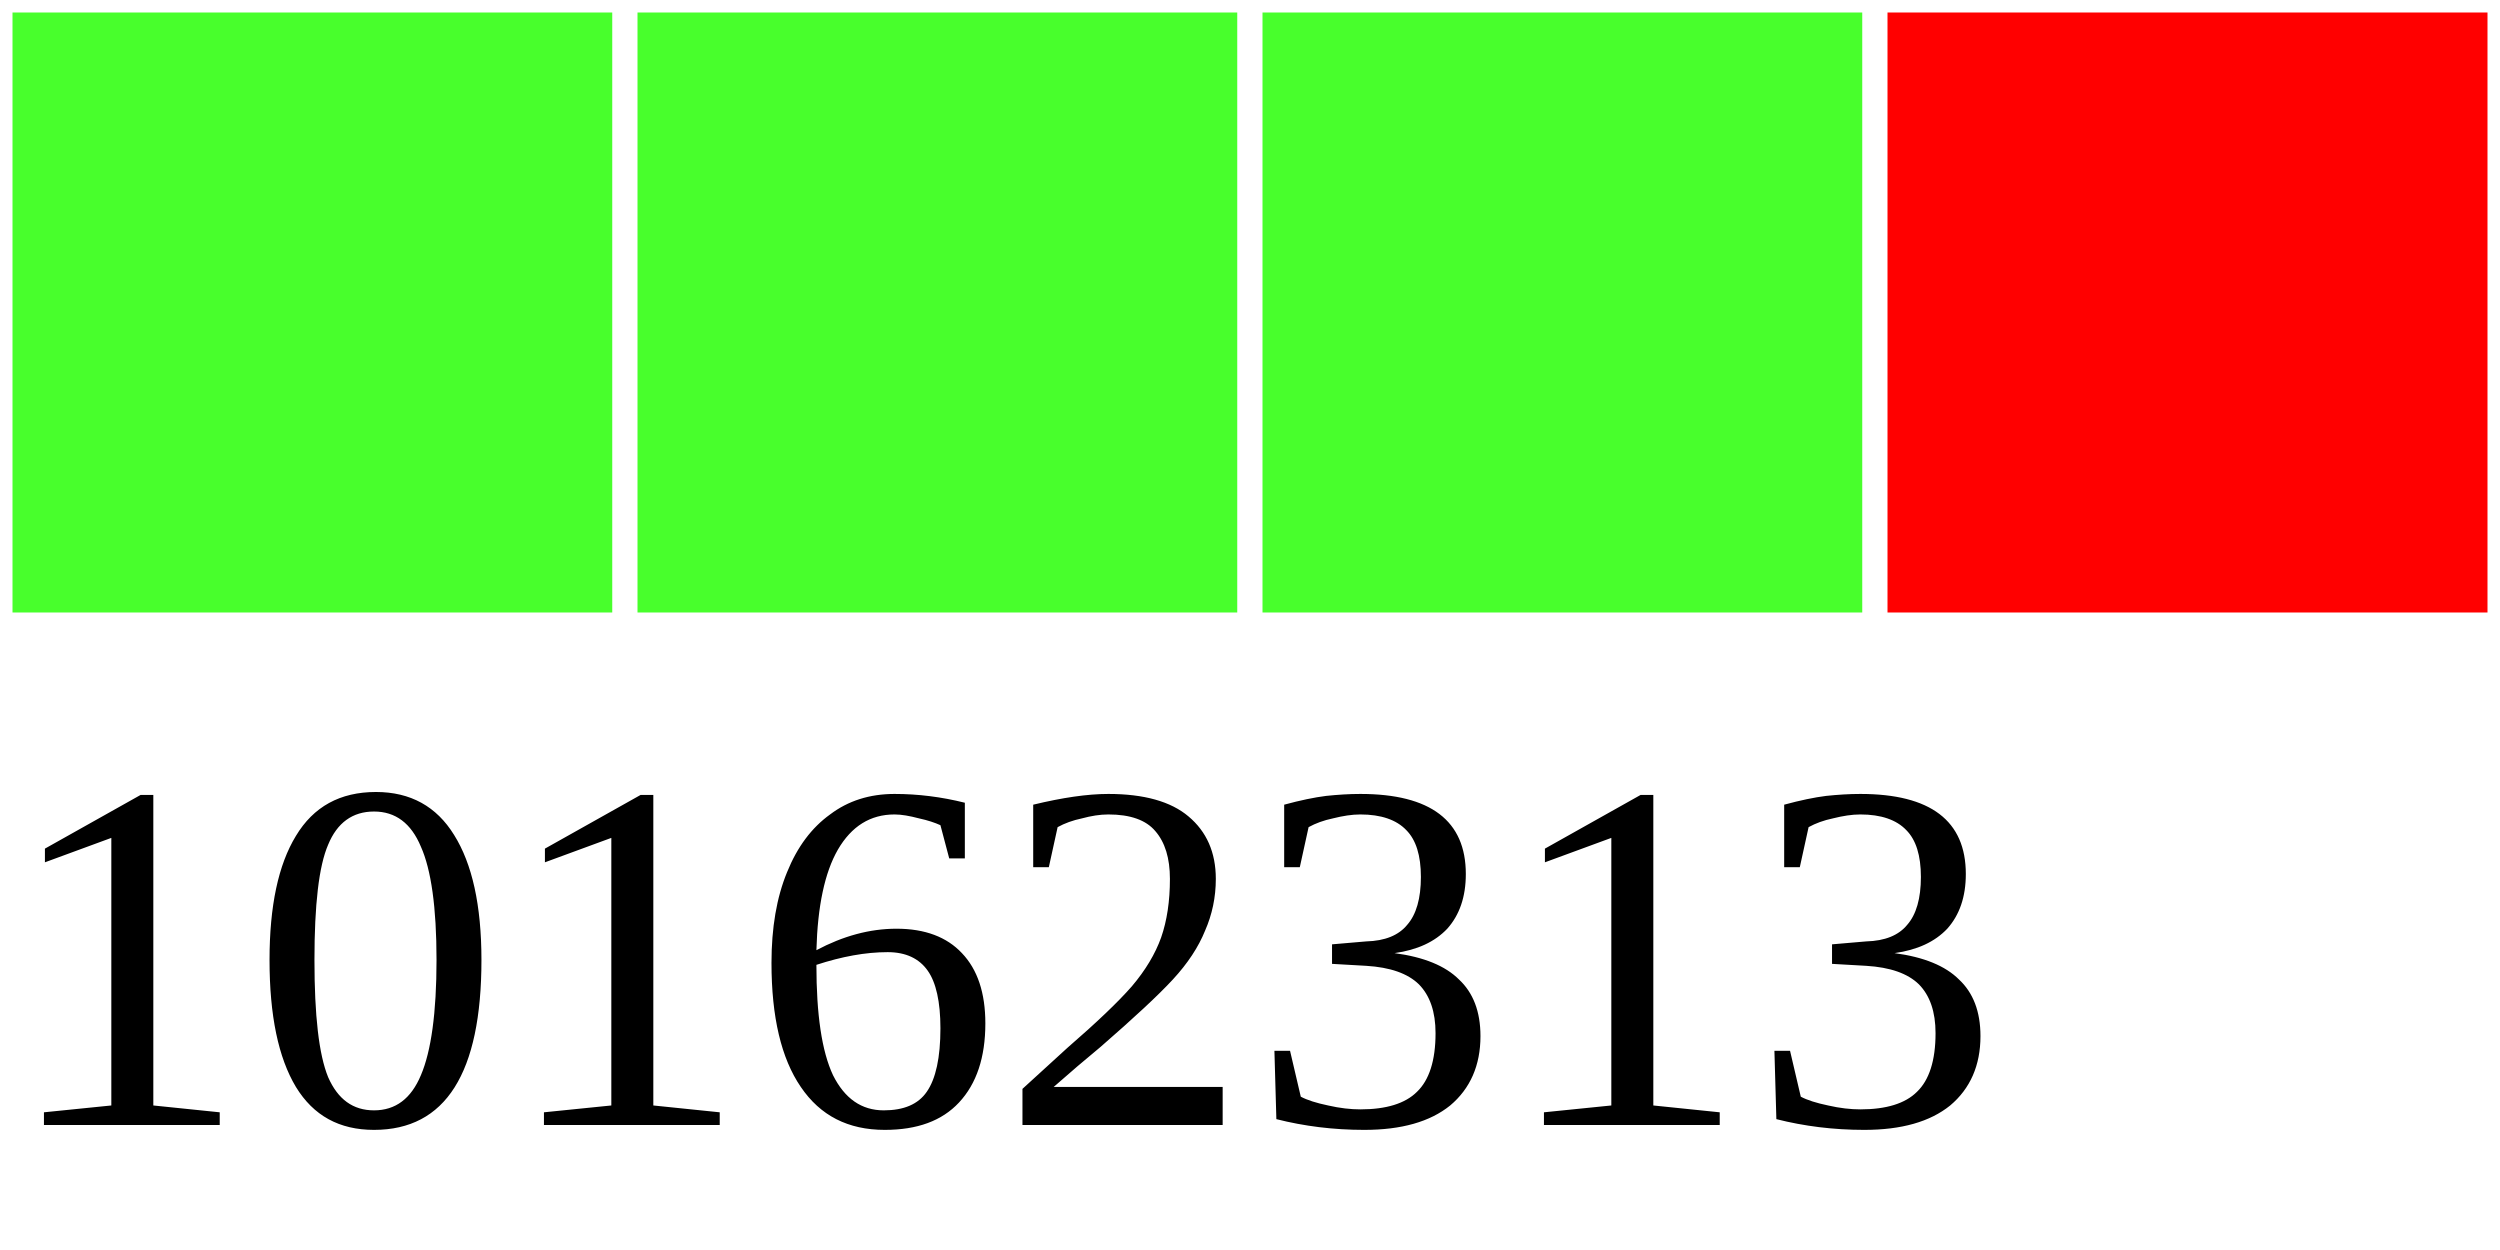
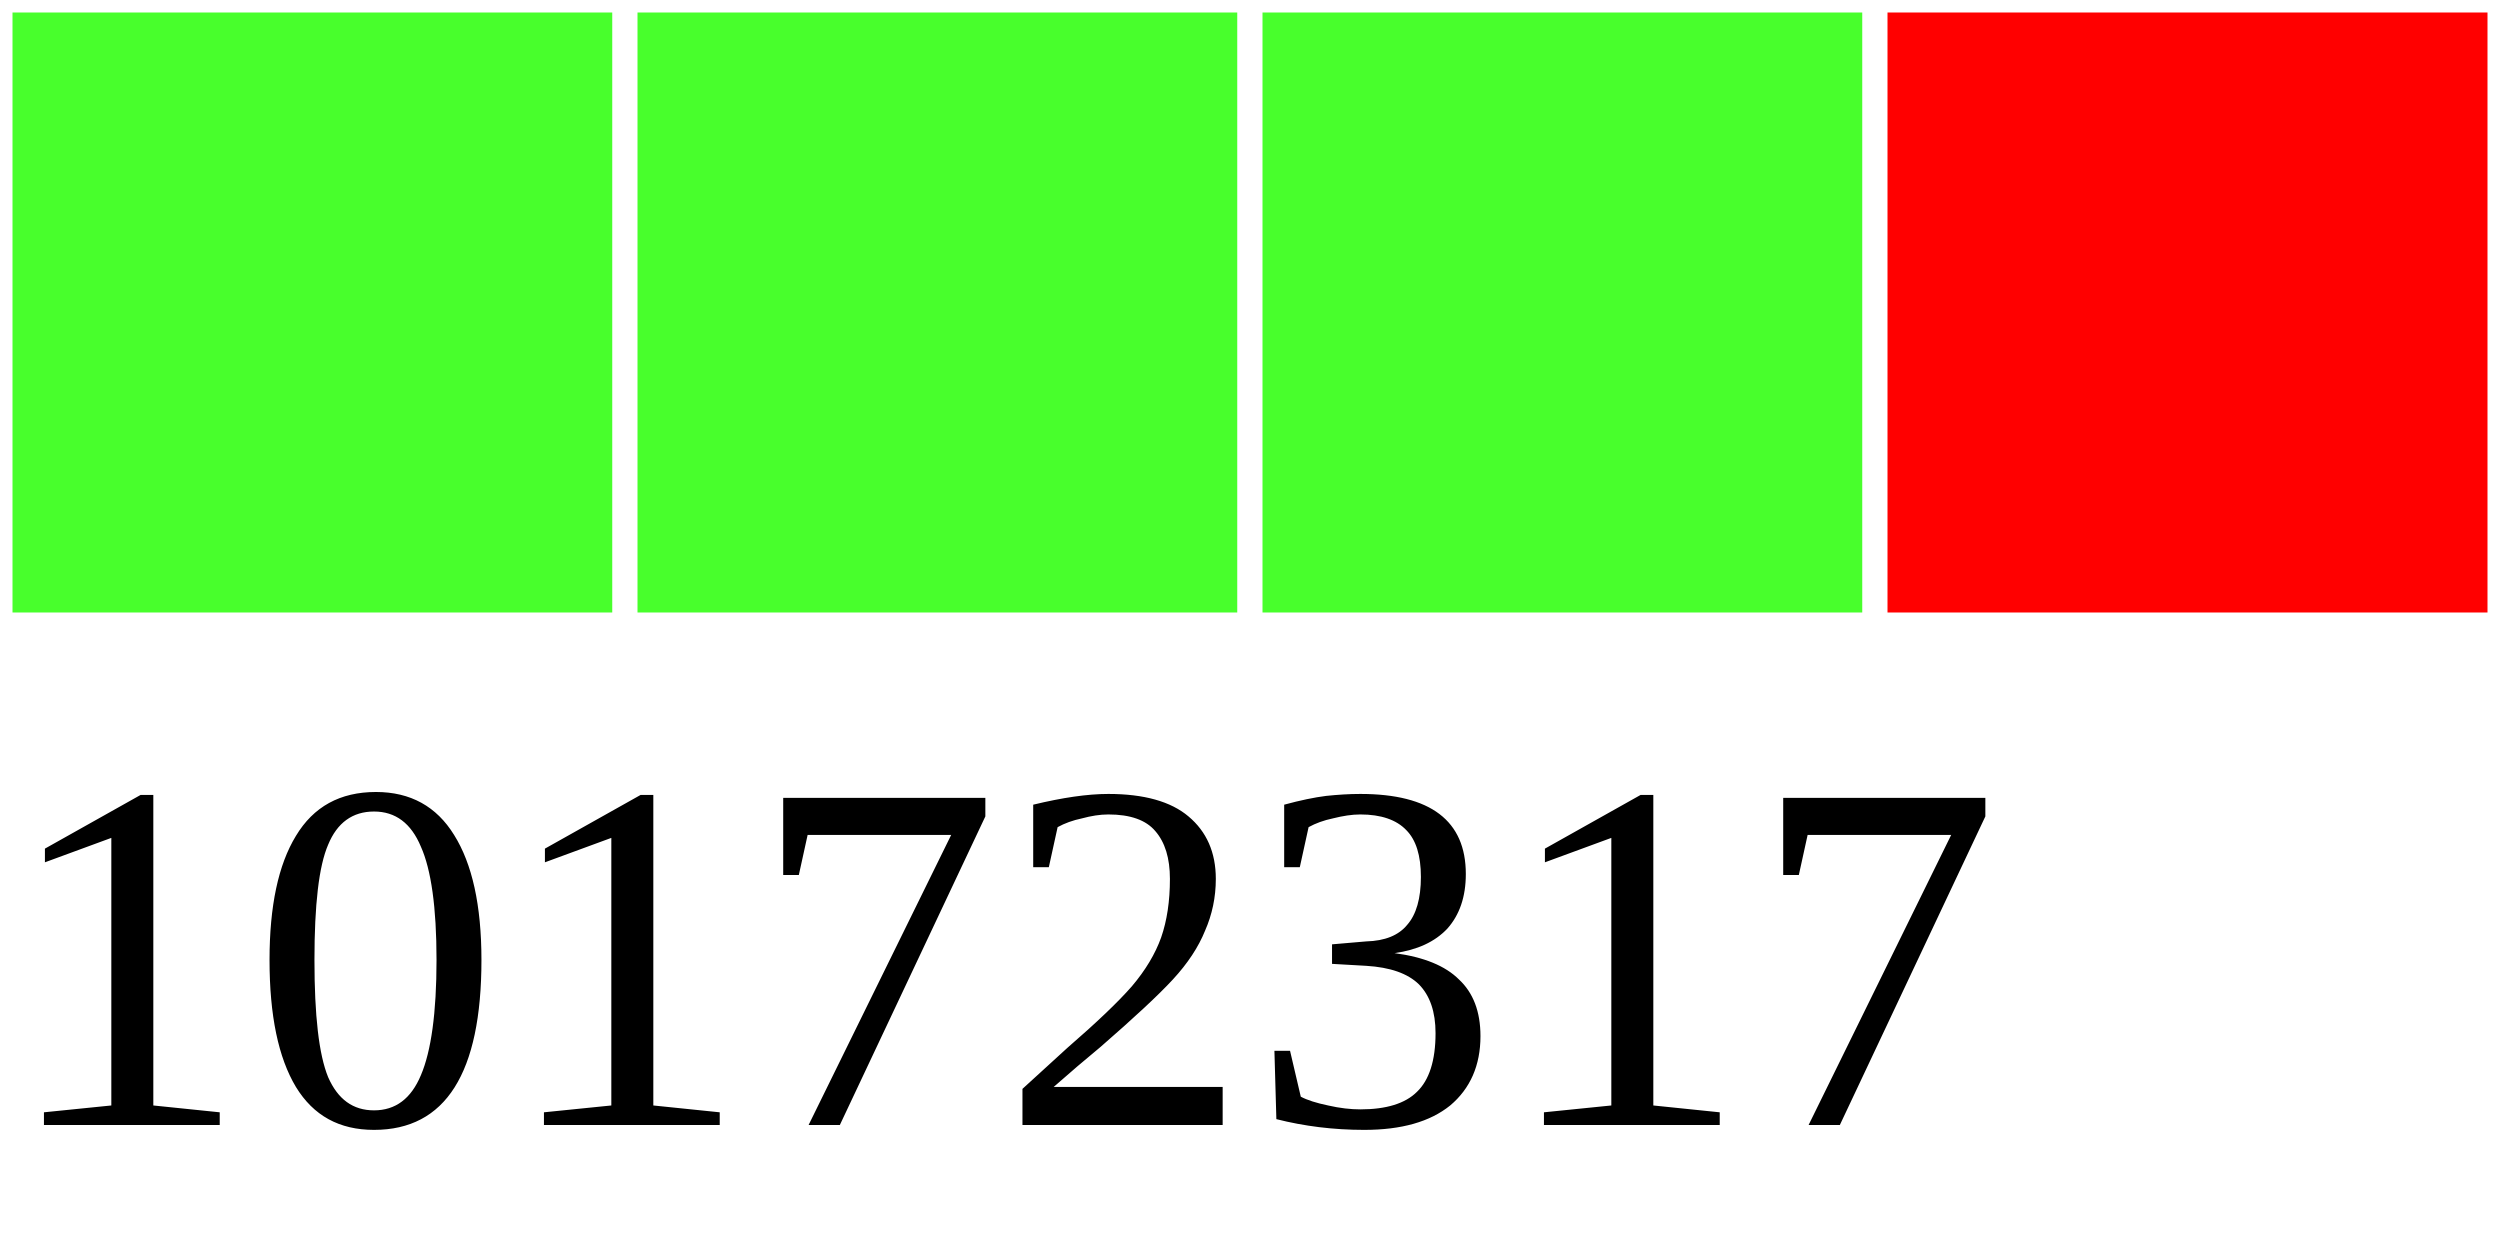
<svg xmlns="http://www.w3.org/2000/svg" width="40" height="20">
  <g>
    <rect width="10" height="10" style="fill:#48FF2C;stroke-width:0.4;stroke:rgb(255,255,255)" x="0" />
    <rect width="10" height="10" style="fill:#48FF2C;stroke-width:0.4;stroke:rgb(255,255,255)" x="10" />
    <rect width="10" height="10" style="fill:#48FF2C;stroke-width:0.4;stroke:rgb(255,255,255)" x="20" />
    <rect width="10" height="10" style="fill:#FF0000;stroke-width:0.4;stroke:rgb(255,255,255)" x="30" />
-     <text x="0" y="18" fill="black" font-size="8">10162313</text>
+     <text x="0" y="18" fill="black" font-size="8">10172317</text>
  </g>
</svg>
